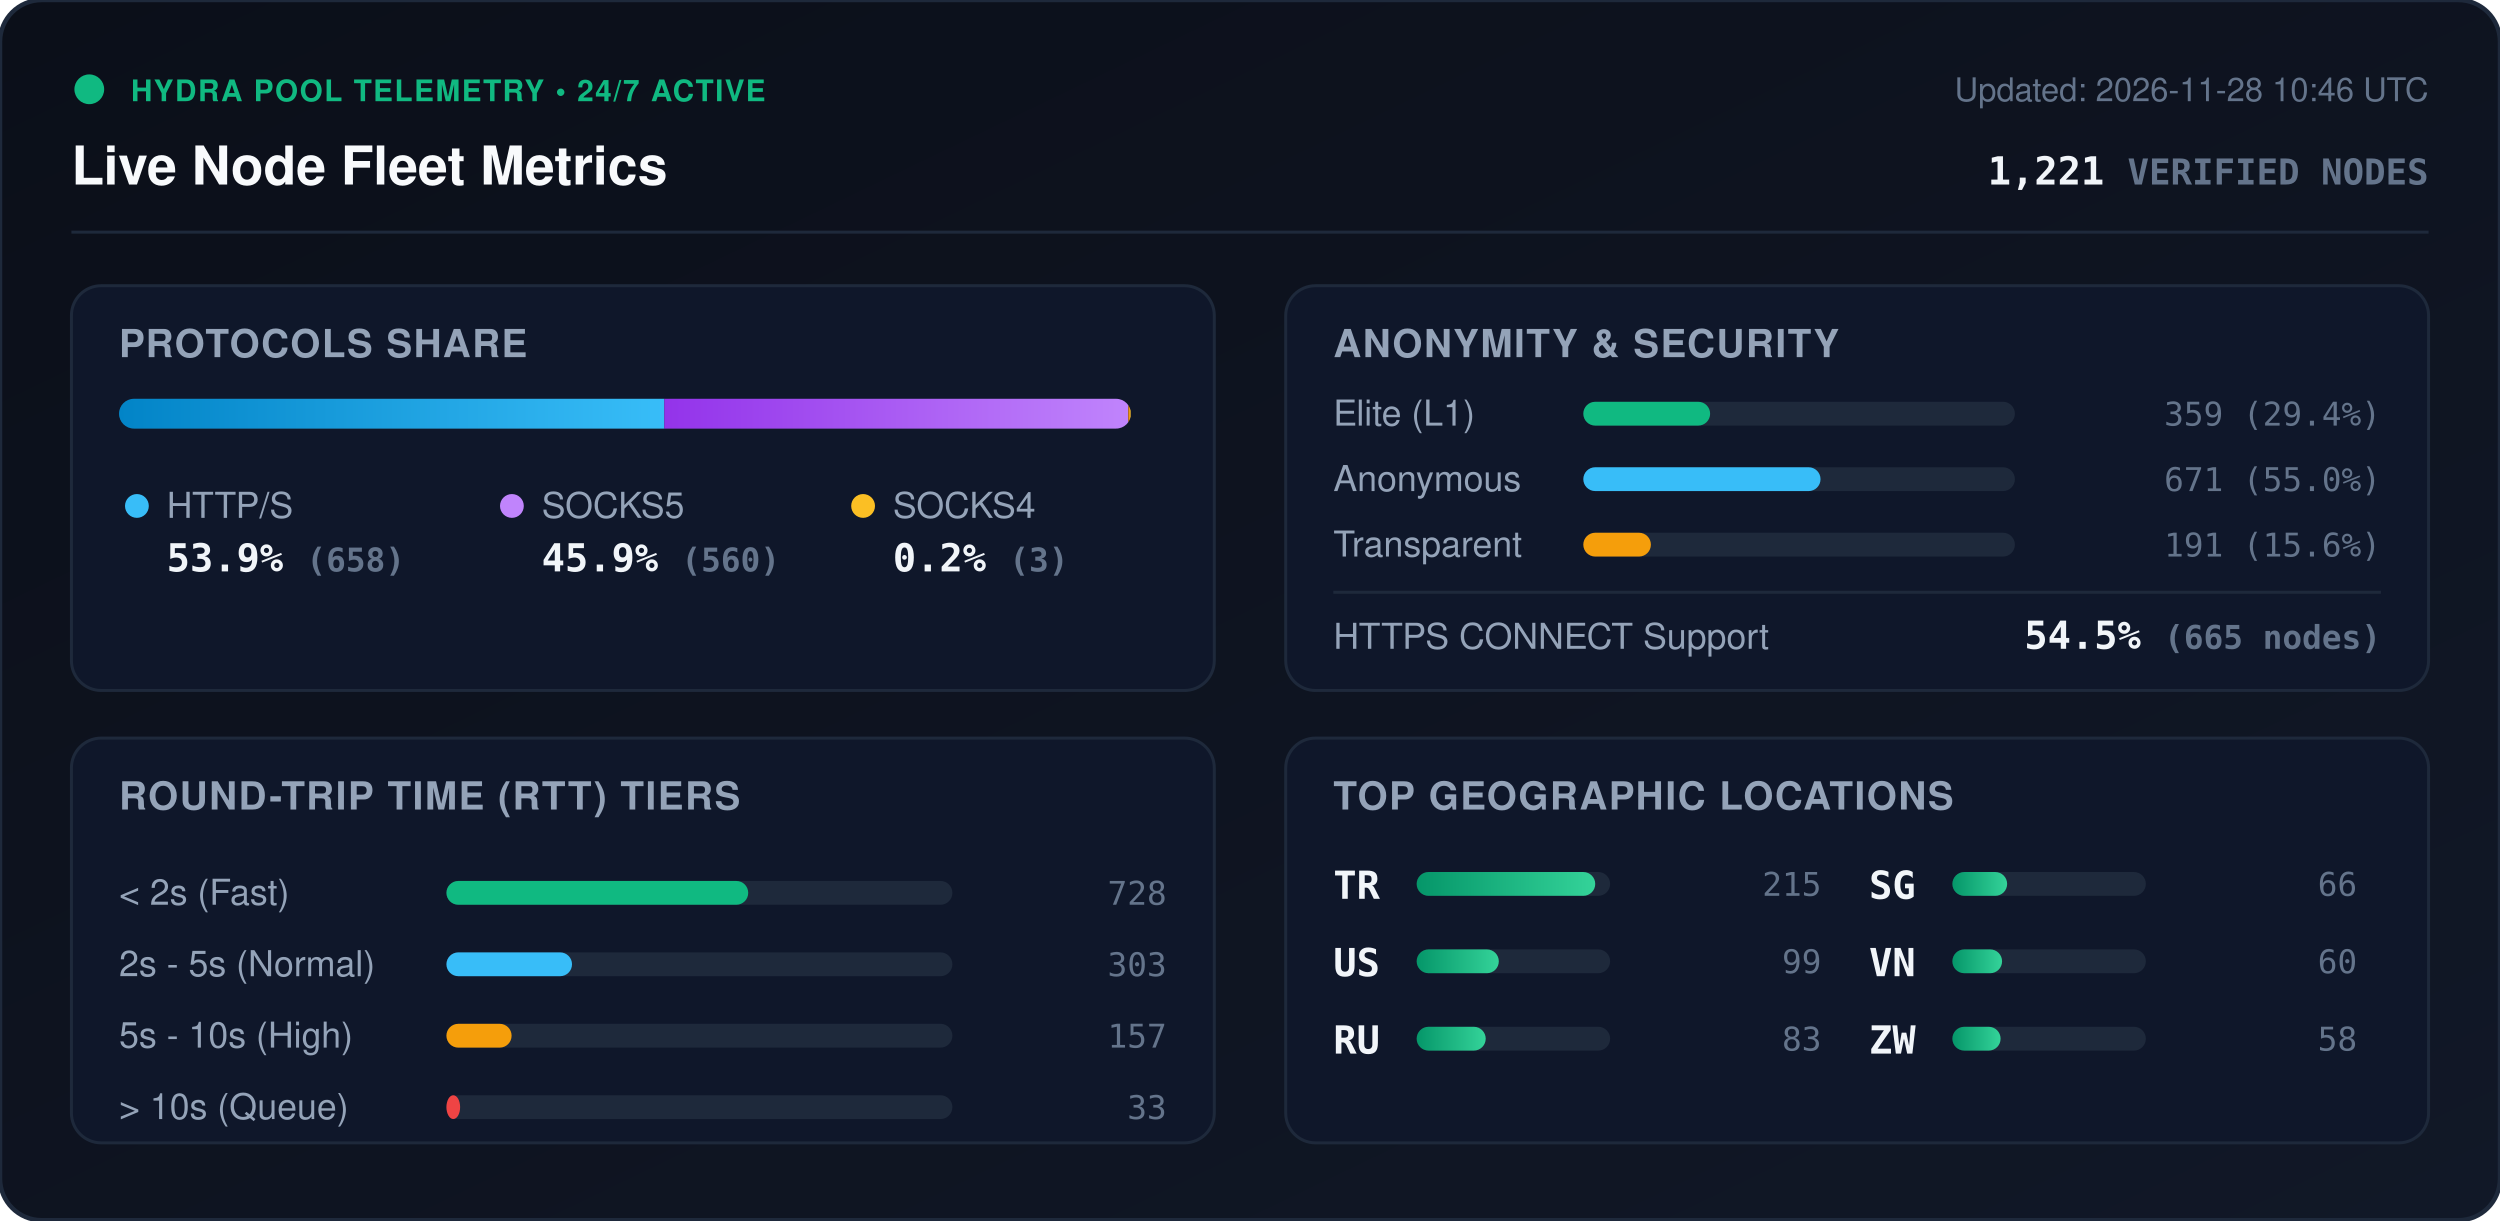
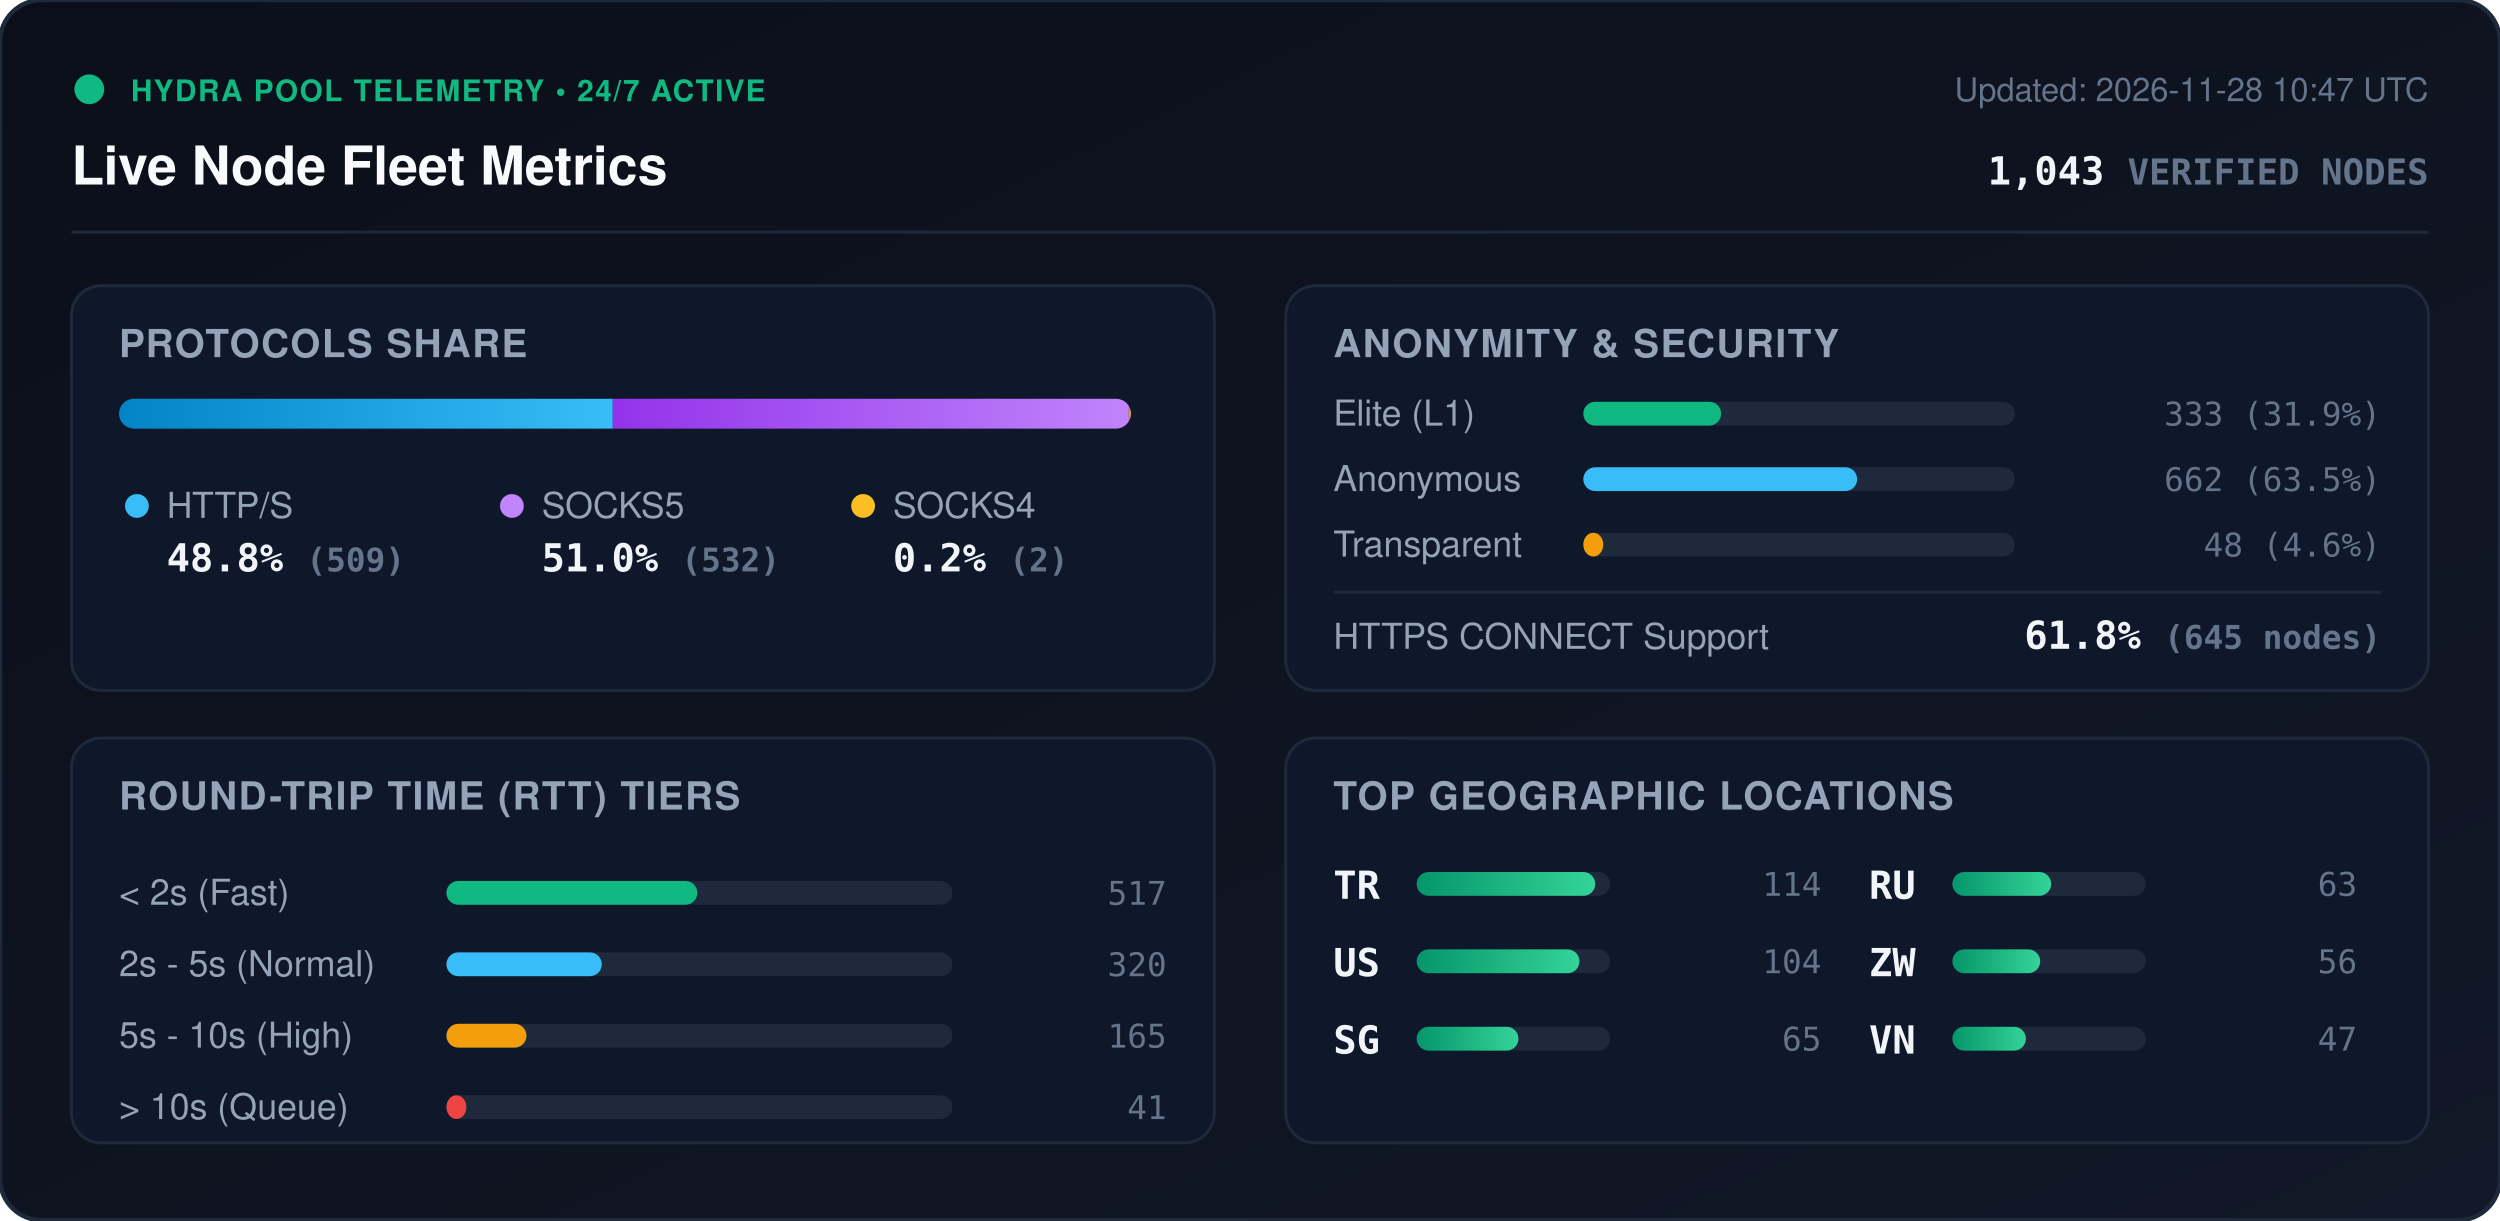
<svg xmlns="http://www.w3.org/2000/svg" viewBox="0 0 840 410" width="840" height="410" style="max-width: 100%; height: auto;">
  <defs>
    <linearGradient id="bg" x1="0%" y1="0%" x2="100%" y2="100%">
      <stop offset="0%" stop-color="#0b0f19" />
      <stop offset="100%" stop-color="#111827" />
    </linearGradient>
    <linearGradient id="bar-http" x1="0%" y1="0%" x2="100%" y2="0%">
      <stop offset="0%" stop-color="#0284c7" />
      <stop offset="100%" stop-color="#38bdf8" />
    </linearGradient>
    <linearGradient id="bar-socks5" x1="0%" y1="0%" x2="100%" y2="0%">
      <stop offset="0%" stop-color="#9333ea" />
      <stop offset="100%" stop-color="#c084fc" />
    </linearGradient>
    <linearGradient id="bar-socks4" x1="0%" y1="0%" x2="100%" y2="0%">
      <stop offset="0%" stop-color="#d97706" />
      <stop offset="100%" stop-color="#fbbf24" />
    </linearGradient>
    <linearGradient id="bar-green" x1="0%" y1="0%" x2="100%" y2="0%">
      <stop offset="0%" stop-color="#059669" />
      <stop offset="100%" stop-color="#34d399" />
    </linearGradient>
    <clipPath id="prog-track-clip">
      <rect width="340.0" height="10" rx="5" />
    </clipPath>
    <style>
      .title { font: 700 18px -apple-system, BlinkMacSystemFont, 'Segoe UI', Helvetica, Arial, sans-serif; fill: #f8fafc; }
      .sub { font: 500 11px -apple-system, BlinkMacSystemFont, 'Segoe UI', Helvetica, Arial, sans-serif; fill: #64748b; }
      .section-hdr { font: 600 13px -apple-system, BlinkMacSystemFont, 'Segoe UI', Helvetica, Arial, sans-serif; fill: #94a3b8; letter-spacing: 0.5px; }
      .metric-val { font: 700 13px -apple-system, BlinkMacSystemFont, 'Segoe UI', Helvetica, Arial, sans-serif; fill: #f1f5f9; }
      .metric-lbl { font: 500 12px -apple-system, BlinkMacSystemFont, 'Segoe UI', Helvetica, Arial, sans-serif; fill: #94a3b8; }
      .badge-txt { font: 700 10px -apple-system, BlinkMacSystemFont, 'Segoe UI', Helvetica, Arial, sans-serif; fill: #10b981; letter-spacing: 0.5px; }
      .mono { font-family: ui-monospace, SFMono-Regular, Menlo, Monaco, Consolas, monospace; }
      .pulse { animation: beacon 2s infinite ease-in-out; }
      @keyframes beacon { 0%, 100% { opacity: 1; } 50% { opacity: 0.35; } }
    </style>
  </defs>
  <rect width="840" height="410" rx="14" fill="url(#bg)" stroke="#1e293b" stroke-width="1.5" />
  <g transform="translate(24, 24)">
    <circle cx="6" cy="6" r="5" fill="#10b981" class="pulse" />
    <text x="20" y="10" class="badge-txt">HYDRA POOL TELEMETRY • 24/7 ACTIVE</text>
    <text x="0" y="38" class="title">Live Node Fleet Metrics</text>
-     <text x="792" y="10" text-anchor="end" class="sub">Updated: 2026-11-28 10:46 UTC</text>
-     <text x="792" y="38" text-anchor="end" class="metric-val mono" fill="#38bdf8">1,221 <tspan font-size="12" fill="#64748b">VERIFIED NODES</tspan>
+     <text x="792" y="10" text-anchor="end" class="sub">Updated: 2026-11-28 10:47 UTC</text>
+     <text x="792" y="38" text-anchor="end" class="metric-val mono" fill="#38bdf8">1,043 <tspan font-size="12" fill="#64748b">VERIFIED NODES</tspan>
    </text>
  </g>
  <line x1="24" y1="78" x2="816" y2="78" stroke="#1e293b" stroke-width="1" />
  <g transform="translate(24, 96)">
    <rect width="384" height="136" rx="10" fill="#0f172a" stroke="#1e293b" />
    <text x="16" y="24" class="section-hdr">PROTOCOLS SHARE</text>
    <g transform="translate(16, 38)">
      <rect width="340.0" height="10" rx="5" fill="#1e293b" />
      <g clip-path="url(#prog-track-clip)">
-         <rect x="0" width="183.2" height="10" fill="url(#bar-http)" />
-         <rect x="183.2" width="155.9" height="10" fill="url(#bar-socks5)" />
-         <rect x="339.1" width="0.8" height="10" fill="url(#bar-socks4)" />
+         <rect x="0" width="165.9" height="10" fill="url(#bar-http)" />
+         <rect x="165.9" width="173.4" height="10" fill="url(#bar-socks5)" />
+         <rect x="339.3" width="0.7" height="10" fill="url(#bar-socks4)" />
      </g>
    </g>
    <g transform="translate(16, 68)">
      <circle cx="6" cy="6" r="4" fill="#38bdf8" />
      <text x="16" y="10" class="metric-lbl">HTTP/S</text>
-       <text x="16" y="28" class="metric-val mono">53.9% <tspan font-size="11" fill="#64748b">(658)</tspan>
+       <text x="16" y="28" class="metric-val mono">48.8% <tspan font-size="11" fill="#64748b">(509)</tspan>
      </text>
      <circle cx="132" cy="6" r="4" fill="#c084fc" />
      <text x="142" y="10" class="metric-lbl">SOCKS5</text>
-       <text x="142" y="28" class="metric-val mono">45.9% <tspan font-size="11" fill="#64748b">(560)</tspan>
+       <text x="142" y="28" class="metric-val mono">51.0% <tspan font-size="11" fill="#64748b">(532)</tspan>
      </text>
      <circle cx="250" cy="6" r="4" fill="#fbbf24" />
      <text x="260" y="10" class="metric-lbl">SOCKS4</text>
-       <text x="260" y="28" class="metric-val mono">0.2% <tspan font-size="11" fill="#64748b">(3)</tspan>
+       <text x="260" y="28" class="metric-val mono">0.2% <tspan font-size="11" fill="#64748b">(2)</tspan>
      </text>
    </g>
  </g>
  <g transform="translate(432, 96)">
    <rect width="384" height="136" rx="10" fill="#0f172a" stroke="#1e293b" />
    <text x="16" y="24" class="section-hdr">ANONYMITY &amp; SECURITY</text>
    <text x="16" y="47" class="metric-lbl">Elite (L1)</text>
    <rect x="100" y="39" width="145.0" height="8" rx="4" fill="#1e293b" />
-     <rect x="100" y="39" width="42.6" height="8" rx="4" fill="#10b981" />
-     <text x="368" y="47" text-anchor="end" class="mono sub" fill="#e2e8f0">359 (29.4%)</text>
+     <rect x="100" y="39" width="46.3" height="8" rx="4" fill="#10b981" />
+     <text x="368" y="47" text-anchor="end" class="mono sub" fill="#e2e8f0">333 (31.9%)</text>
    <text x="16" y="69" class="metric-lbl">Anonymous</text>
    <rect x="100" y="61" width="145.0" height="8" rx="4" fill="#1e293b" />
-     <rect x="100" y="61" width="79.7" height="8" rx="4" fill="#38bdf8" />
-     <text x="368" y="69" text-anchor="end" class="mono sub" fill="#e2e8f0">671 (55.0%)</text>
+     <rect x="100" y="61" width="92.0" height="8" rx="4" fill="#38bdf8" />
+     <text x="368" y="69" text-anchor="end" class="mono sub" fill="#e2e8f0">662 (63.5%)</text>
    <text x="16" y="91" class="metric-lbl">Transparent</text>
    <rect x="100" y="83" width="145.0" height="8" rx="4" fill="#1e293b" />
-     <rect x="100" y="83" width="22.7" height="8" rx="4" fill="#f59e0b" />
-     <text x="368" y="91" text-anchor="end" class="mono sub" fill="#e2e8f0">191 (15.6%)</text>
+     <rect x="100" y="83" width="6.7" height="8" rx="4" fill="#f59e0b" />
+     <text x="368" y="91" text-anchor="end" class="mono sub" fill="#e2e8f0">48 (4.6%)</text>
    <line x1="16" y1="103" x2="368" y2="103" stroke="#1e293b" stroke-width="1" />
    <text x="16" y="122" class="metric-lbl">HTTPS CONNECT Support</text>
-     <text x="368" y="122" text-anchor="end" class="metric-val mono" fill="#34d399">54.5% <tspan font-size="11" fill="#64748b">(665 nodes)</tspan>
+     <text x="368" y="122" text-anchor="end" class="metric-val mono" fill="#34d399">61.8% <tspan font-size="11" fill="#64748b">(645 nodes)</tspan>
    </text>
  </g>
  <g transform="translate(24, 248)">
    <rect width="384" height="136" rx="10" fill="#0f172a" stroke="#1e293b" />
    <text x="16" y="24" class="section-hdr">ROUND-TRIP TIME (RTT) TIERS</text>
    <g transform="translate(16, 42)">
      <text x="0" y="14" class="metric-lbl">&lt; 2s (Fast)</text>
      <rect x="110" y="6" width="170" height="8" rx="4" fill="#1e293b" />
-       <rect x="110" y="6" width="101.4" height="8" rx="4" fill="#10b981" />
-       <text x="352" y="14" text-anchor="end" class="mono sub">728</text>
+       <rect x="110" y="6" width="84.3" height="8" rx="4" fill="#10b981" />
+       <text x="352" y="14" text-anchor="end" class="mono sub">517</text>
      <text x="0" y="38" class="metric-lbl">2s - 5s (Normal)</text>
      <rect x="110" y="30" width="170" height="8" rx="4" fill="#1e293b" />
-       <rect x="110" y="30" width="42.2" height="8" rx="4" fill="#38bdf8" />
-       <text x="352" y="38" text-anchor="end" class="mono sub">303</text>
+       <rect x="110" y="30" width="52.2" height="8" rx="4" fill="#38bdf8" />
+       <text x="352" y="38" text-anchor="end" class="mono sub">320</text>
      <text x="0" y="62" class="metric-lbl">5s - 10s (High)</text>
      <rect x="110" y="54" width="170" height="8" rx="4" fill="#1e293b" />
-       <rect x="110" y="54" width="21.9" height="8" rx="4" fill="#f59e0b" />
-       <text x="352" y="62" text-anchor="end" class="mono sub">157</text>
+       <rect x="110" y="54" width="26.9" height="8" rx="4" fill="#f59e0b" />
+       <text x="352" y="62" text-anchor="end" class="mono sub">165</text>
      <text x="0" y="86" class="metric-lbl">&gt; 10s (Queue)</text>
      <rect x="110" y="78" width="170" height="8" rx="4" fill="#1e293b" />
-       <rect x="110" y="78" width="4.6" height="8" rx="4" fill="#ef4444" />
-       <text x="352" y="86" text-anchor="end" class="mono sub">33</text>
+       <rect x="110" y="78" width="6.7" height="8" rx="4" fill="#ef4444" />
+       <text x="352" y="86" text-anchor="end" class="mono sub">41</text>
    </g>
  </g>
  <g transform="translate(432, 248)">
    <rect width="384" height="136" rx="10" fill="#0f172a" stroke="#1e293b" />
    <text x="16" y="24" class="section-hdr">TOP GEOGRAPHIC LOCATIONS</text>
    <g transform="translate(16, 42)">
      <g transform="translate(0, 0)">
        <text x="0" y="12" class="mono metric-val" font-size="12">TR</text>
        <rect x="28" y="3" width="65" height="8" rx="4" fill="#1e293b" />
        <rect x="28" y="3" width="60.0" height="8" rx="4" fill="url(#bar-green)" />
-         <text x="164" y="11" text-anchor="end" class="mono sub">215</text>
+         <text x="164" y="11" text-anchor="end" class="mono sub">114</text>
      </g>
      <g transform="translate(0, 26)">
        <text x="0" y="12" class="mono metric-val" font-size="12">US</text>
        <rect x="28" y="3" width="65" height="8" rx="4" fill="#1e293b" />
-         <rect x="28" y="3" width="27.6" height="8" rx="4" fill="url(#bar-green)" />
-         <text x="164" y="11" text-anchor="end" class="mono sub">99</text>
+         <rect x="28" y="3" width="54.7" height="8" rx="4" fill="url(#bar-green)" />
+         <text x="164" y="11" text-anchor="end" class="mono sub">104</text>
      </g>
      <g transform="translate(0, 52)">
+         <text x="0" y="12" class="mono metric-val" font-size="12">SG</text>
+         <rect x="28" y="3" width="65" height="8" rx="4" fill="#1e293b" />
+         <rect x="28" y="3" width="34.2" height="8" rx="4" fill="url(#bar-green)" />
+         <text x="164" y="11" text-anchor="end" class="mono sub">65</text>
+       </g>
+       <g transform="translate(180, 0)">
        <text x="0" y="12" class="mono metric-val" font-size="12">RU</text>
        <rect x="28" y="3" width="65" height="8" rx="4" fill="#1e293b" />
-         <rect x="28" y="3" width="23.2" height="8" rx="4" fill="url(#bar-green)" />
-         <text x="164" y="11" text-anchor="end" class="mono sub">83</text>
-       </g>
-       <g transform="translate(180, 0)">
-         <text x="0" y="12" class="mono metric-val" font-size="12">SG</text>
-         <rect x="28" y="3" width="65" height="8" rx="4" fill="#1e293b" />
-         <rect x="28" y="3" width="18.4" height="8" rx="4" fill="url(#bar-green)" />
-         <text x="164" y="11" text-anchor="end" class="mono sub">66</text>
+         <rect x="28" y="3" width="33.2" height="8" rx="4" fill="url(#bar-green)" />
+         <text x="164" y="11" text-anchor="end" class="mono sub">63</text>
      </g>
      <g transform="translate(180, 26)">
+         <text x="0" y="12" class="mono metric-val" font-size="12">ZW</text>
+         <rect x="28" y="3" width="65" height="8" rx="4" fill="#1e293b" />
+         <rect x="28" y="3" width="29.5" height="8" rx="4" fill="url(#bar-green)" />
+         <text x="164" y="11" text-anchor="end" class="mono sub">56</text>
+       </g>
+       <g transform="translate(180, 52)">
        <text x="0" y="12" class="mono metric-val" font-size="12">VN</text>
        <rect x="28" y="3" width="65" height="8" rx="4" fill="#1e293b" />
-         <rect x="28" y="3" width="16.7" height="8" rx="4" fill="url(#bar-green)" />
-         <text x="164" y="11" text-anchor="end" class="mono sub">60</text>
-       </g>
-       <g transform="translate(180, 52)">
-         <text x="0" y="12" class="mono metric-val" font-size="12">ZW</text>
-         <rect x="28" y="3" width="65" height="8" rx="4" fill="#1e293b" />
-         <rect x="28" y="3" width="16.2" height="8" rx="4" fill="url(#bar-green)" />
-         <text x="164" y="11" text-anchor="end" class="mono sub">58</text>
+         <rect x="28" y="3" width="24.7" height="8" rx="4" fill="url(#bar-green)" />
+         <text x="164" y="11" text-anchor="end" class="mono sub">47</text>
      </g>
    </g>
  </g>
</svg>
